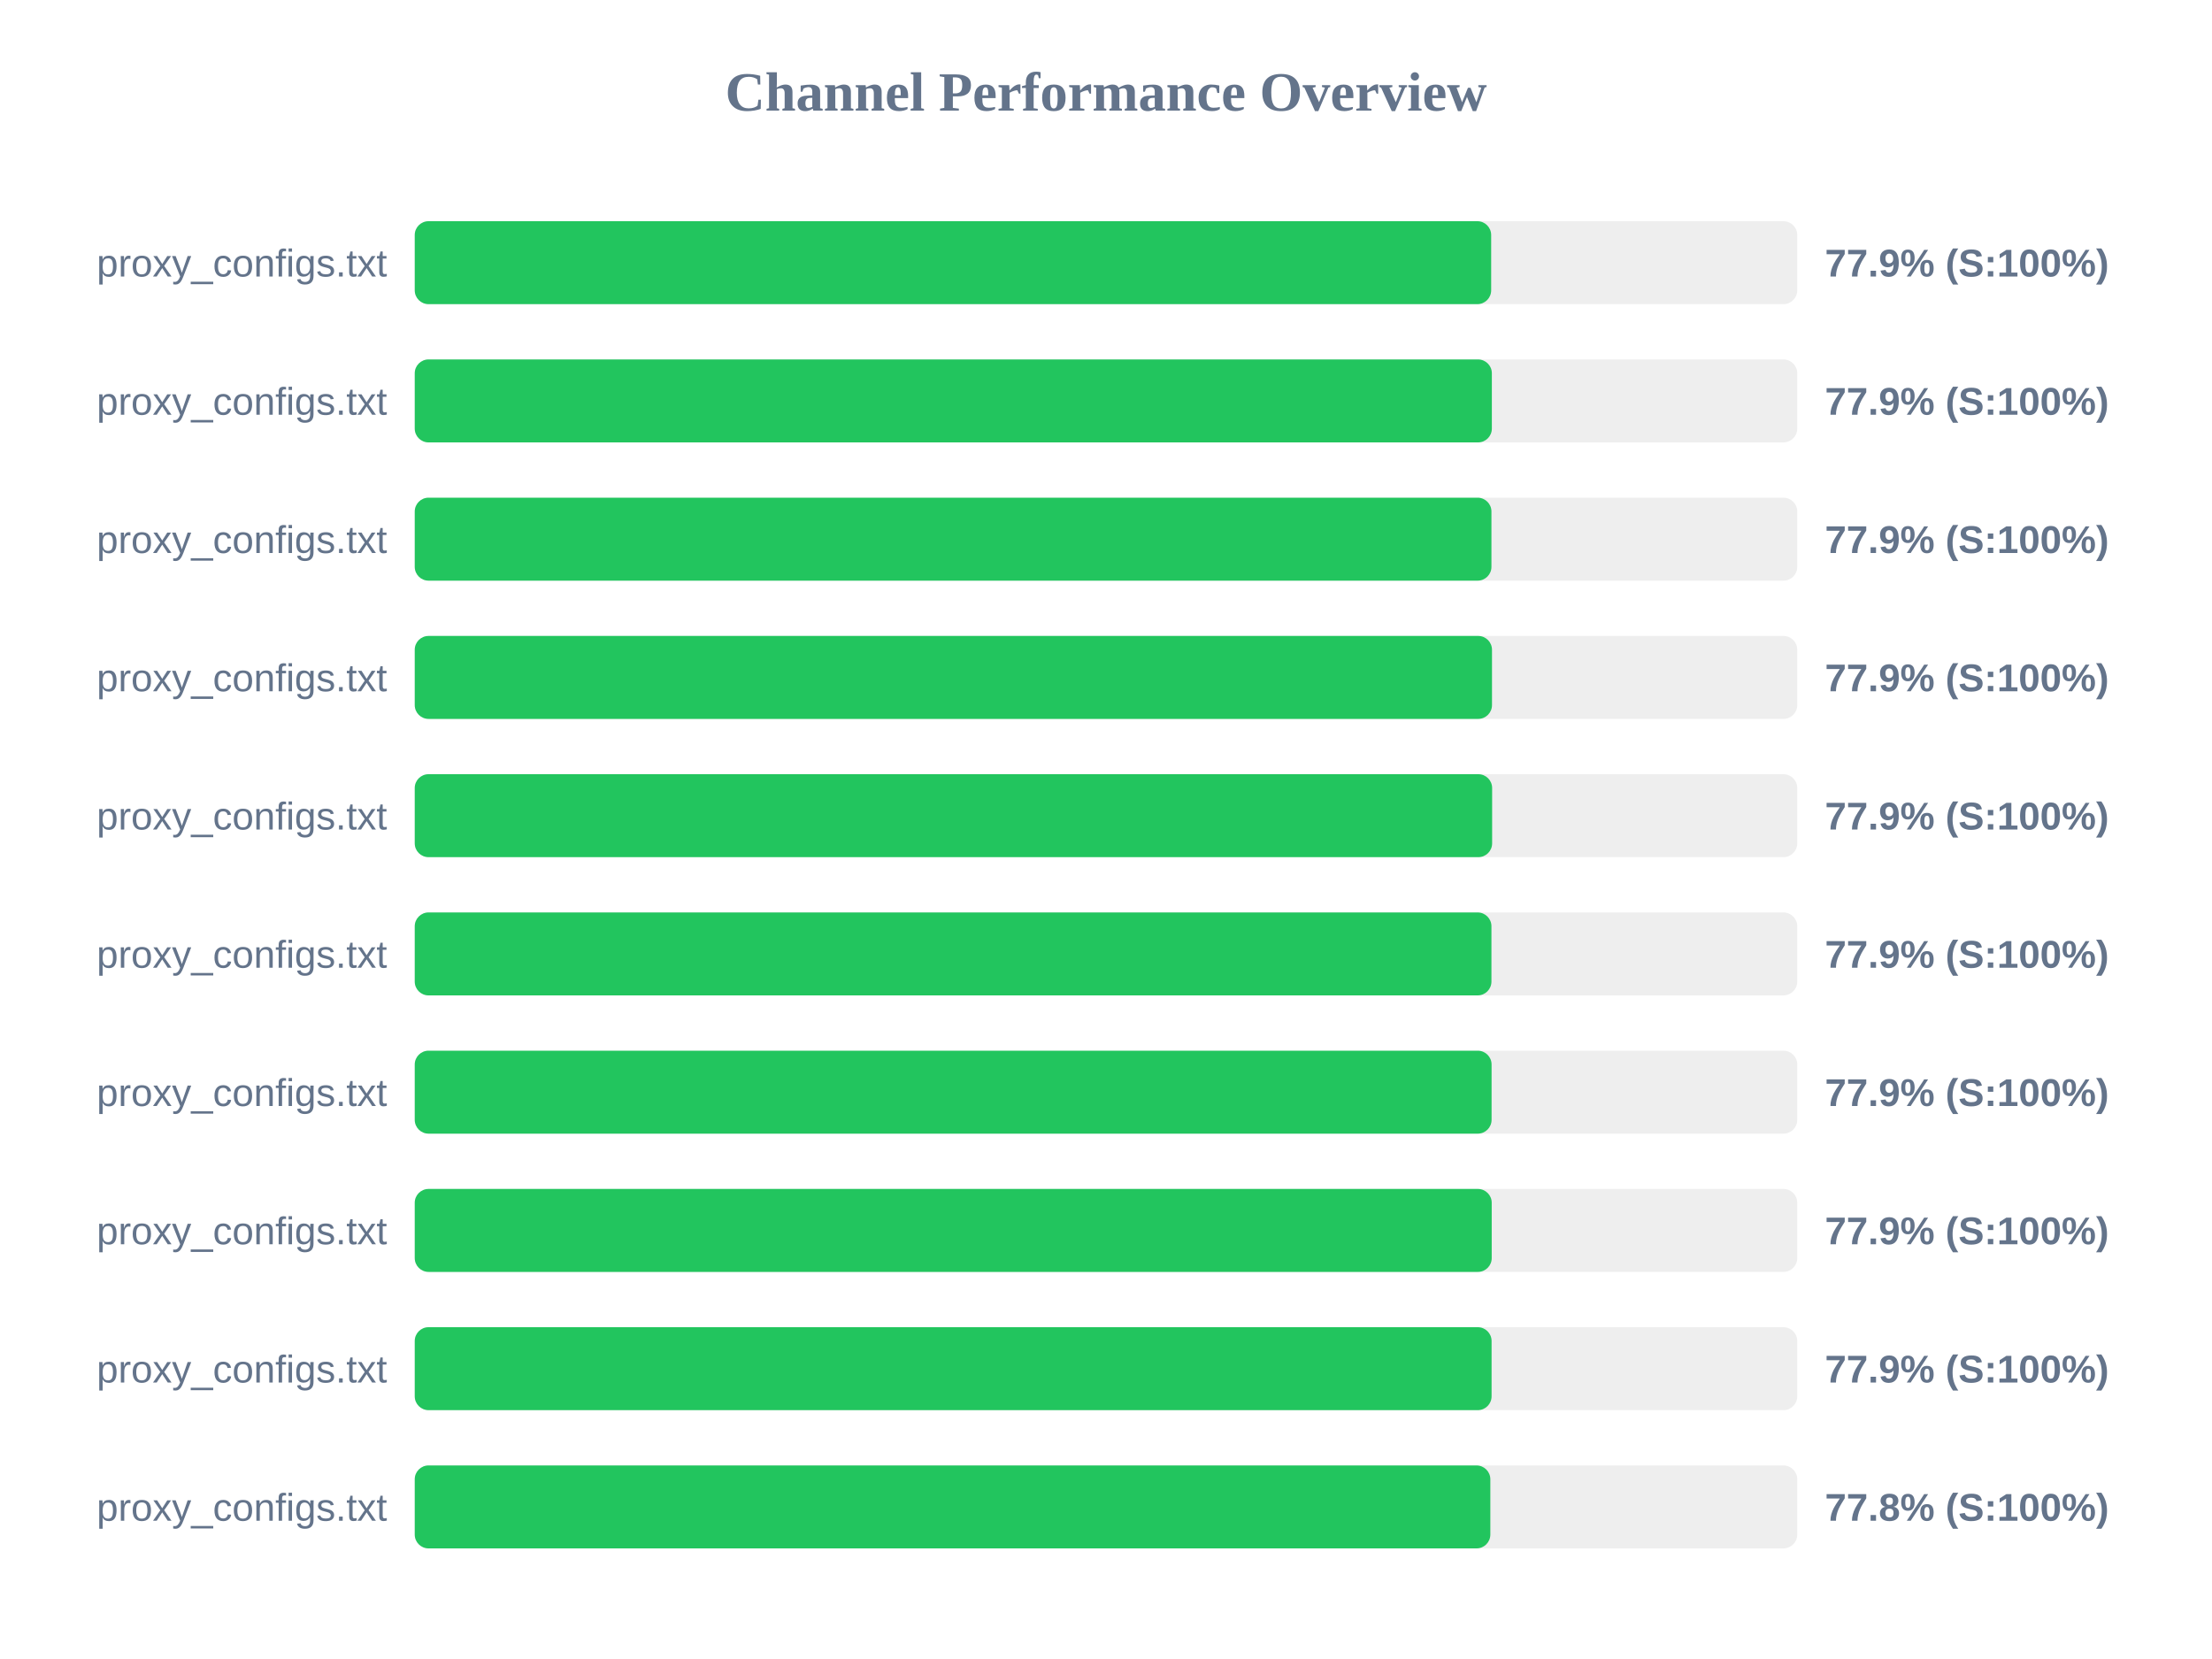
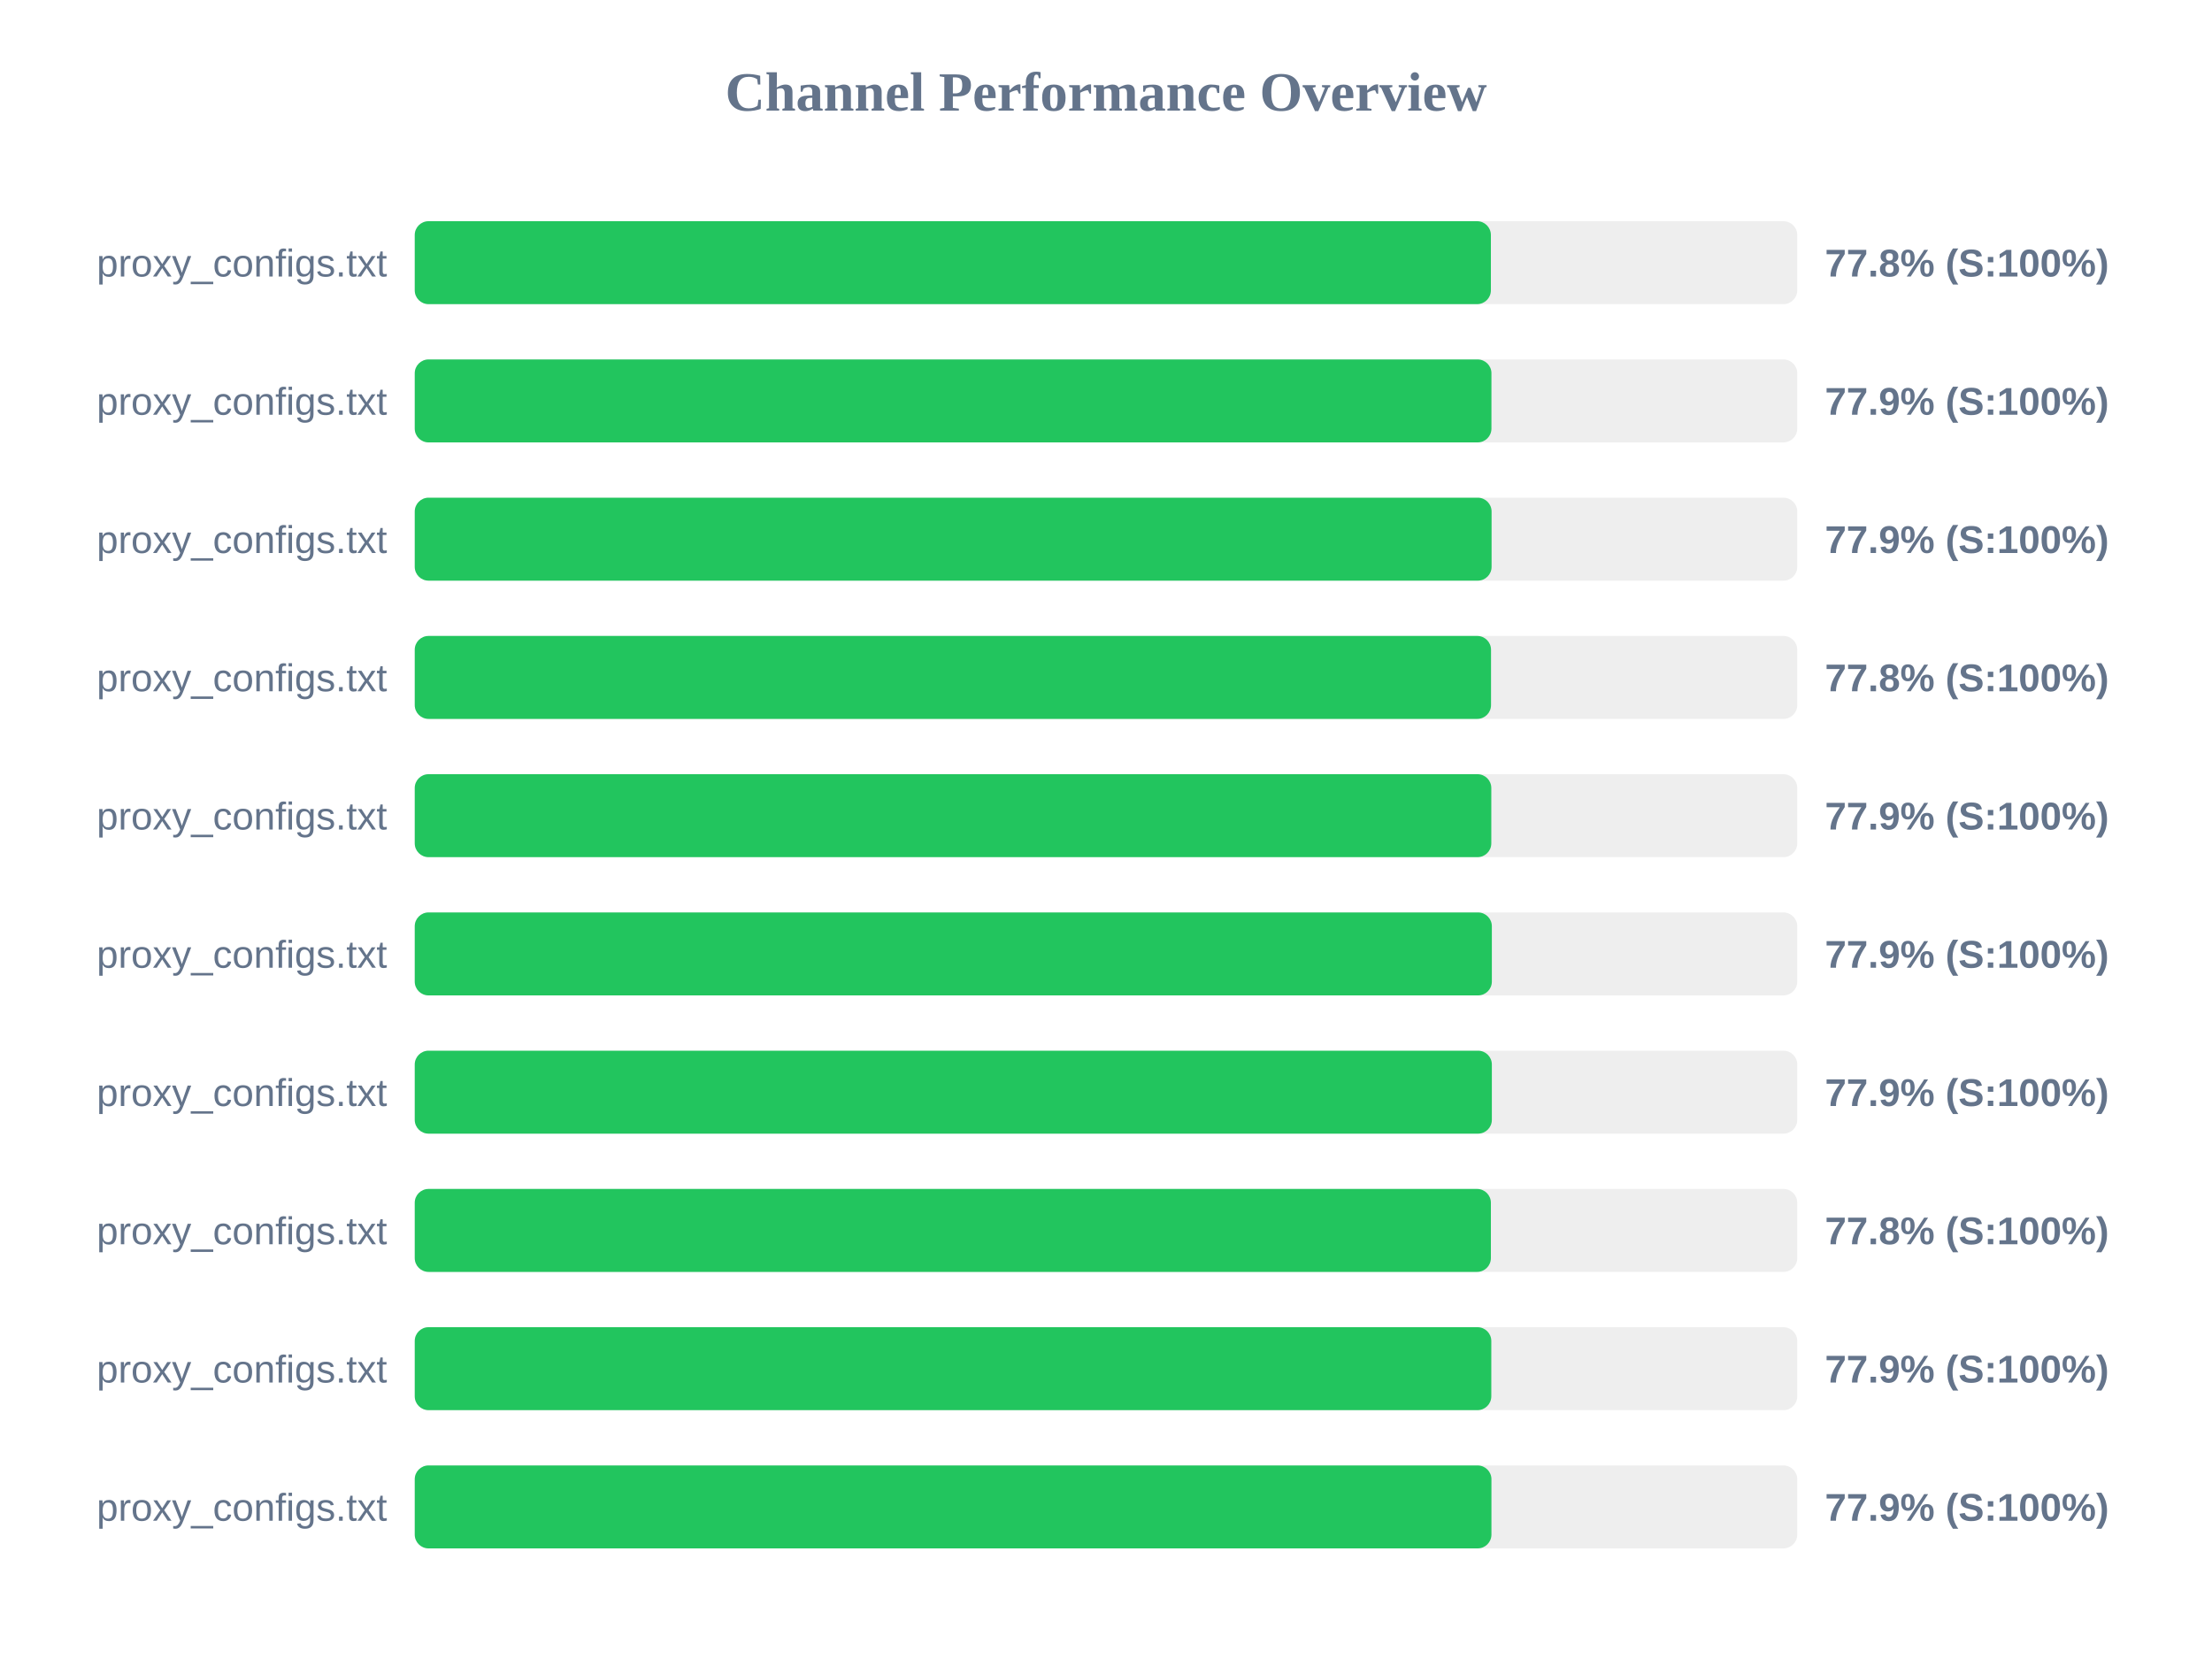
<svg xmlns="http://www.w3.org/2000/svg" width="800" height="600" version="1.1">
  <style>
        .row { font: 14px Arial; fill: #64748b; }
        .score { font: bold 14px Arial; fill: #64748b; }
    </style>
  <text x="400" y="40" text-anchor="middle" font-size="20px" font-weight="bold" fill="#64748b">Channel Performance Overview</text>
  <rect x="150" y="80" width="500" height="30" fill="#eee" rx="5" />
-   <rect x="150" y="80" width="389.3" height="30" fill="#22c55e" rx="5" />
+   <rect x="150" y="80" width="389.2" height="30" fill="#22c55e" rx="5" />
  <text x="140" y="100" text-anchor="end" class="row">proxy_configs.txt</text>
-   <text x="660" y="100" text-anchor="start" class="score">77.9% (S:100%)</text>
+   <text x="660" y="100" text-anchor="start" class="score">77.8% (S:100%)</text>
  <rect x="150" y="130" width="500" height="30" fill="#eee" rx="5" />
-   <rect x="150" y="130" width="389.55" height="30" fill="#22c55e" rx="5" />
+   <rect x="150" y="130" width="389.4" height="30" fill="#22c55e" rx="5" />
  <text x="140" y="150" text-anchor="end" class="row">proxy_configs.txt</text>
  <text x="660" y="150" text-anchor="start" class="score">77.9% (S:100%)</text>
  <rect x="150" y="180" width="500" height="30" fill="#eee" rx="5" />
-   <rect x="150" y="180" width="389.4" height="30" fill="#22c55e" rx="5" />
+   <rect x="150" y="180" width="389.45" height="30" fill="#22c55e" rx="5" />
  <text x="140" y="200" text-anchor="end" class="row">proxy_configs.txt</text>
  <text x="660" y="200" text-anchor="start" class="score">77.9% (S:100%)</text>
  <rect x="150" y="230" width="500" height="30" fill="#eee" rx="5" />
-   <rect x="150" y="230" width="389.6" height="30" fill="#22c55e" rx="5" />
+   <rect x="150" y="230" width="389.25" height="30" fill="#22c55e" rx="5" />
  <text x="140" y="250" text-anchor="end" class="row">proxy_configs.txt</text>
-   <text x="660" y="250" text-anchor="start" class="score">77.9% (S:100%)</text>
+   <text x="660" y="250" text-anchor="start" class="score">77.8% (S:100%)</text>
  <rect x="150" y="280" width="500" height="30" fill="#eee" rx="5" />
-   <rect x="150" y="280" width="389.65" height="30" fill="#22c55e" rx="5" />
+   <rect x="150" y="280" width="389.35" height="30" fill="#22c55e" rx="5" />
  <text x="140" y="300" text-anchor="end" class="row">proxy_configs.txt</text>
  <text x="660" y="300" text-anchor="start" class="score">77.9% (S:100%)</text>
  <rect x="150" y="330" width="500" height="30" fill="#eee" rx="5" />
-   <rect x="150" y="330" width="389.4" height="30" fill="#22c55e" rx="5" />
+   <rect x="150" y="330" width="389.55" height="30" fill="#22c55e" rx="5" />
  <text x="140" y="350" text-anchor="end" class="row">proxy_configs.txt</text>
  <text x="660" y="350" text-anchor="start" class="score">77.9% (S:100%)</text>
  <rect x="150" y="380" width="500" height="30" fill="#eee" rx="5" />
-   <rect x="150" y="380" width="389.45" height="30" fill="#22c55e" rx="5" />
+   <rect x="150" y="380" width="389.55" height="30" fill="#22c55e" rx="5" />
  <text x="140" y="400" text-anchor="end" class="row">proxy_configs.txt</text>
  <text x="660" y="400" text-anchor="start" class="score">77.9% (S:100%)</text>
  <rect x="150" y="430" width="500" height="30" fill="#eee" rx="5" />
-   <rect x="150" y="430" width="389.5" height="30" fill="#22c55e" rx="5" />
+   <rect x="150" y="430" width="389.2" height="30" fill="#22c55e" rx="5" />
  <text x="140" y="450" text-anchor="end" class="row">proxy_configs.txt</text>
-   <text x="660" y="450" text-anchor="start" class="score">77.9% (S:100%)</text>
+   <text x="660" y="450" text-anchor="start" class="score">77.8% (S:100%)</text>
  <rect x="150" y="480" width="500" height="30" fill="#eee" rx="5" />
-   <rect x="150" y="480" width="389.45" height="30" fill="#22c55e" rx="5" />
+   <rect x="150" y="480" width="389.35" height="30" fill="#22c55e" rx="5" />
  <text x="140" y="500" text-anchor="end" class="row">proxy_configs.txt</text>
  <text x="660" y="500" text-anchor="start" class="score">77.9% (S:100%)</text>
  <rect x="150" y="530" width="500" height="30" fill="#eee" rx="5" />
-   <rect x="150" y="530" width="389.0" height="30" fill="#22c55e" rx="5" />
+   <rect x="150" y="530" width="389.4" height="30" fill="#22c55e" rx="5" />
  <text x="140" y="550" text-anchor="end" class="row">proxy_configs.txt</text>
-   <text x="660" y="550" text-anchor="start" class="score">77.8% (S:100%)</text>
+   <text x="660" y="550" text-anchor="start" class="score">77.9% (S:100%)</text>
</svg>
